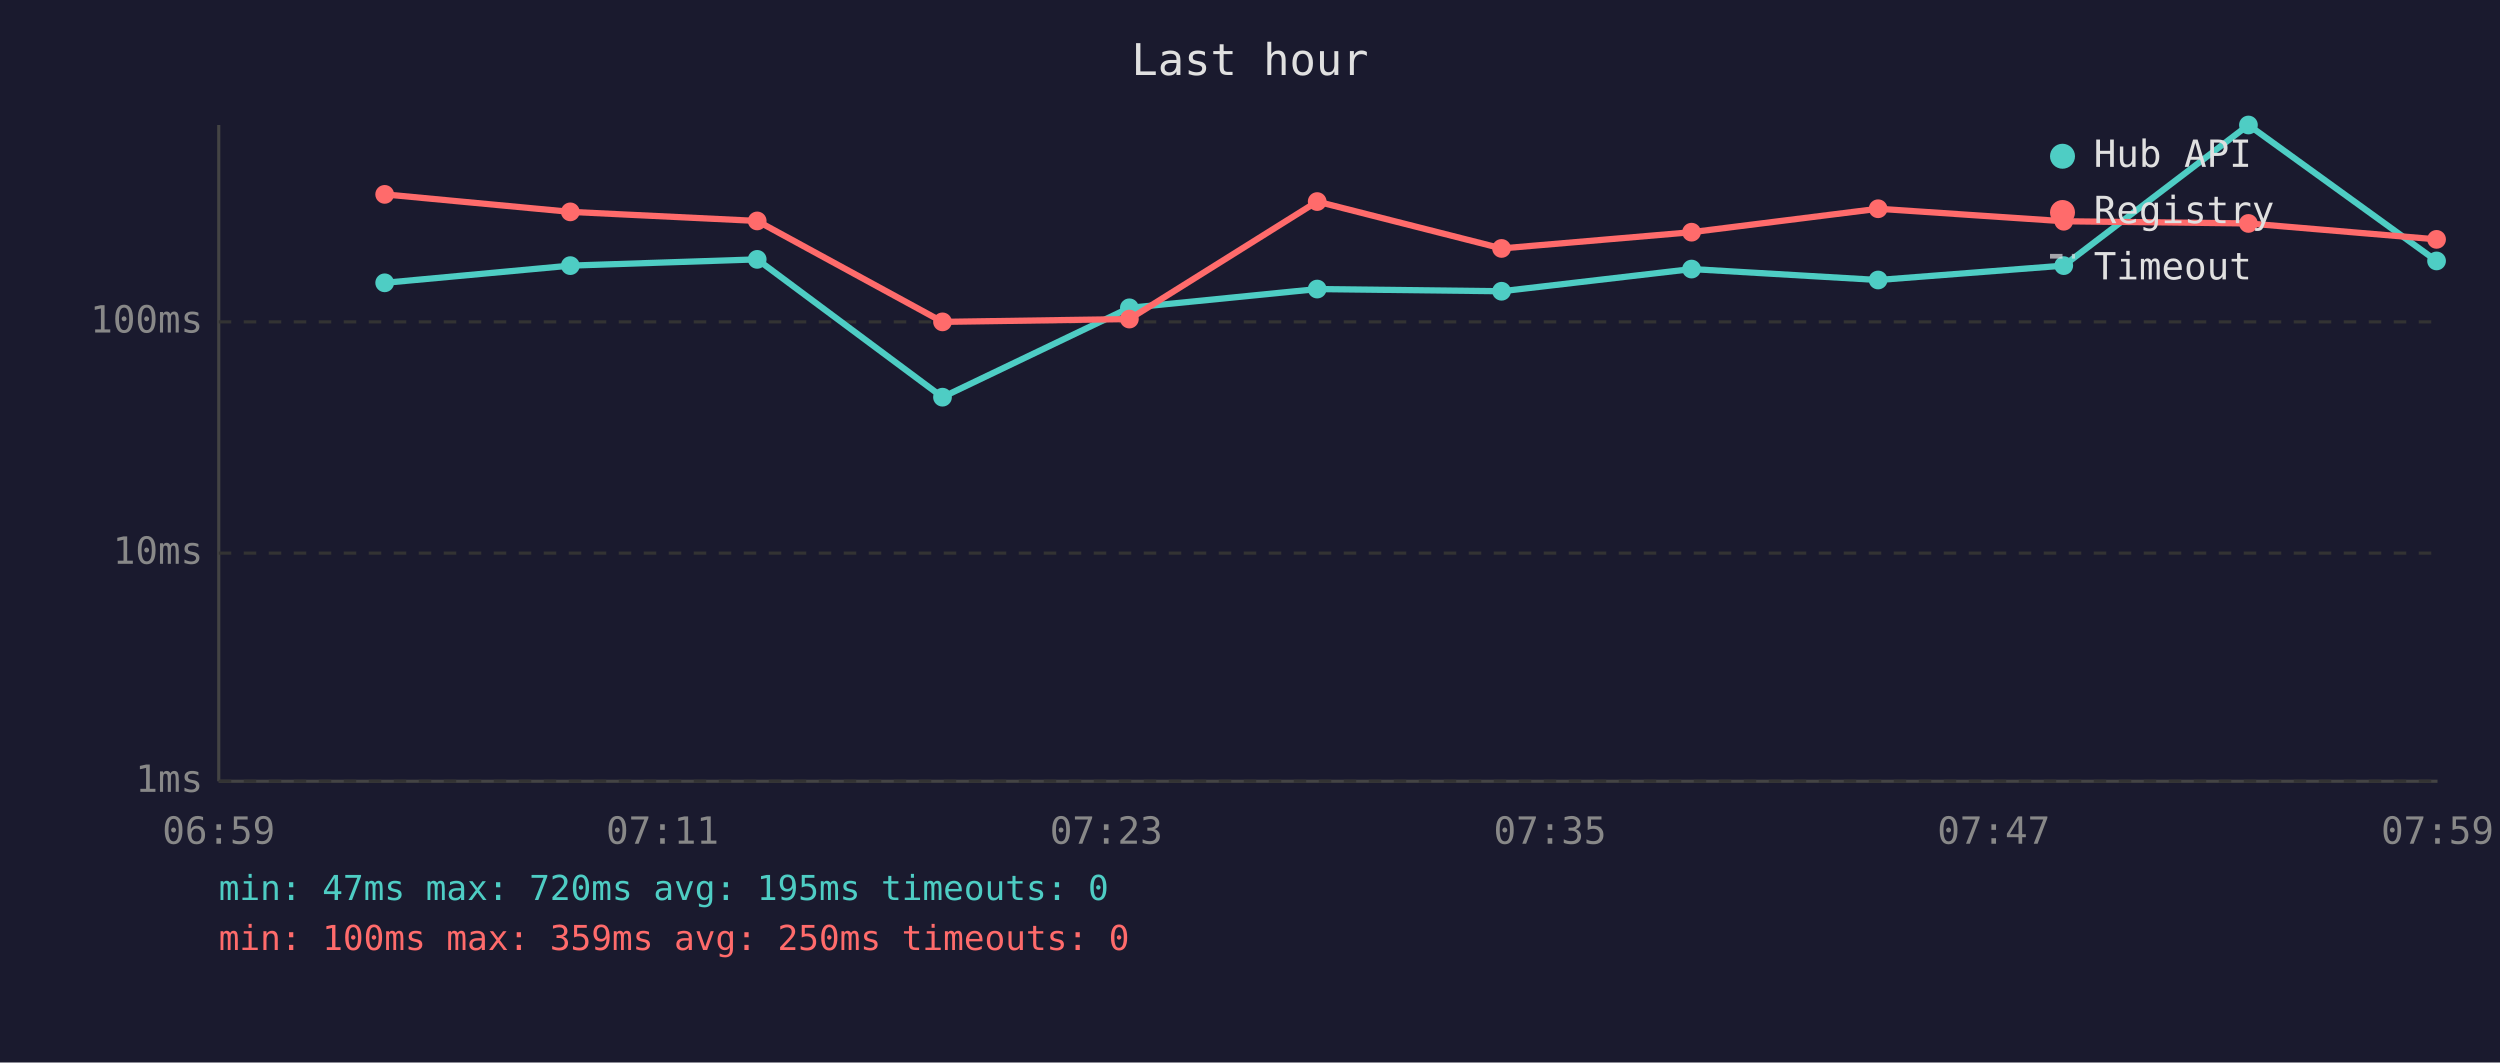
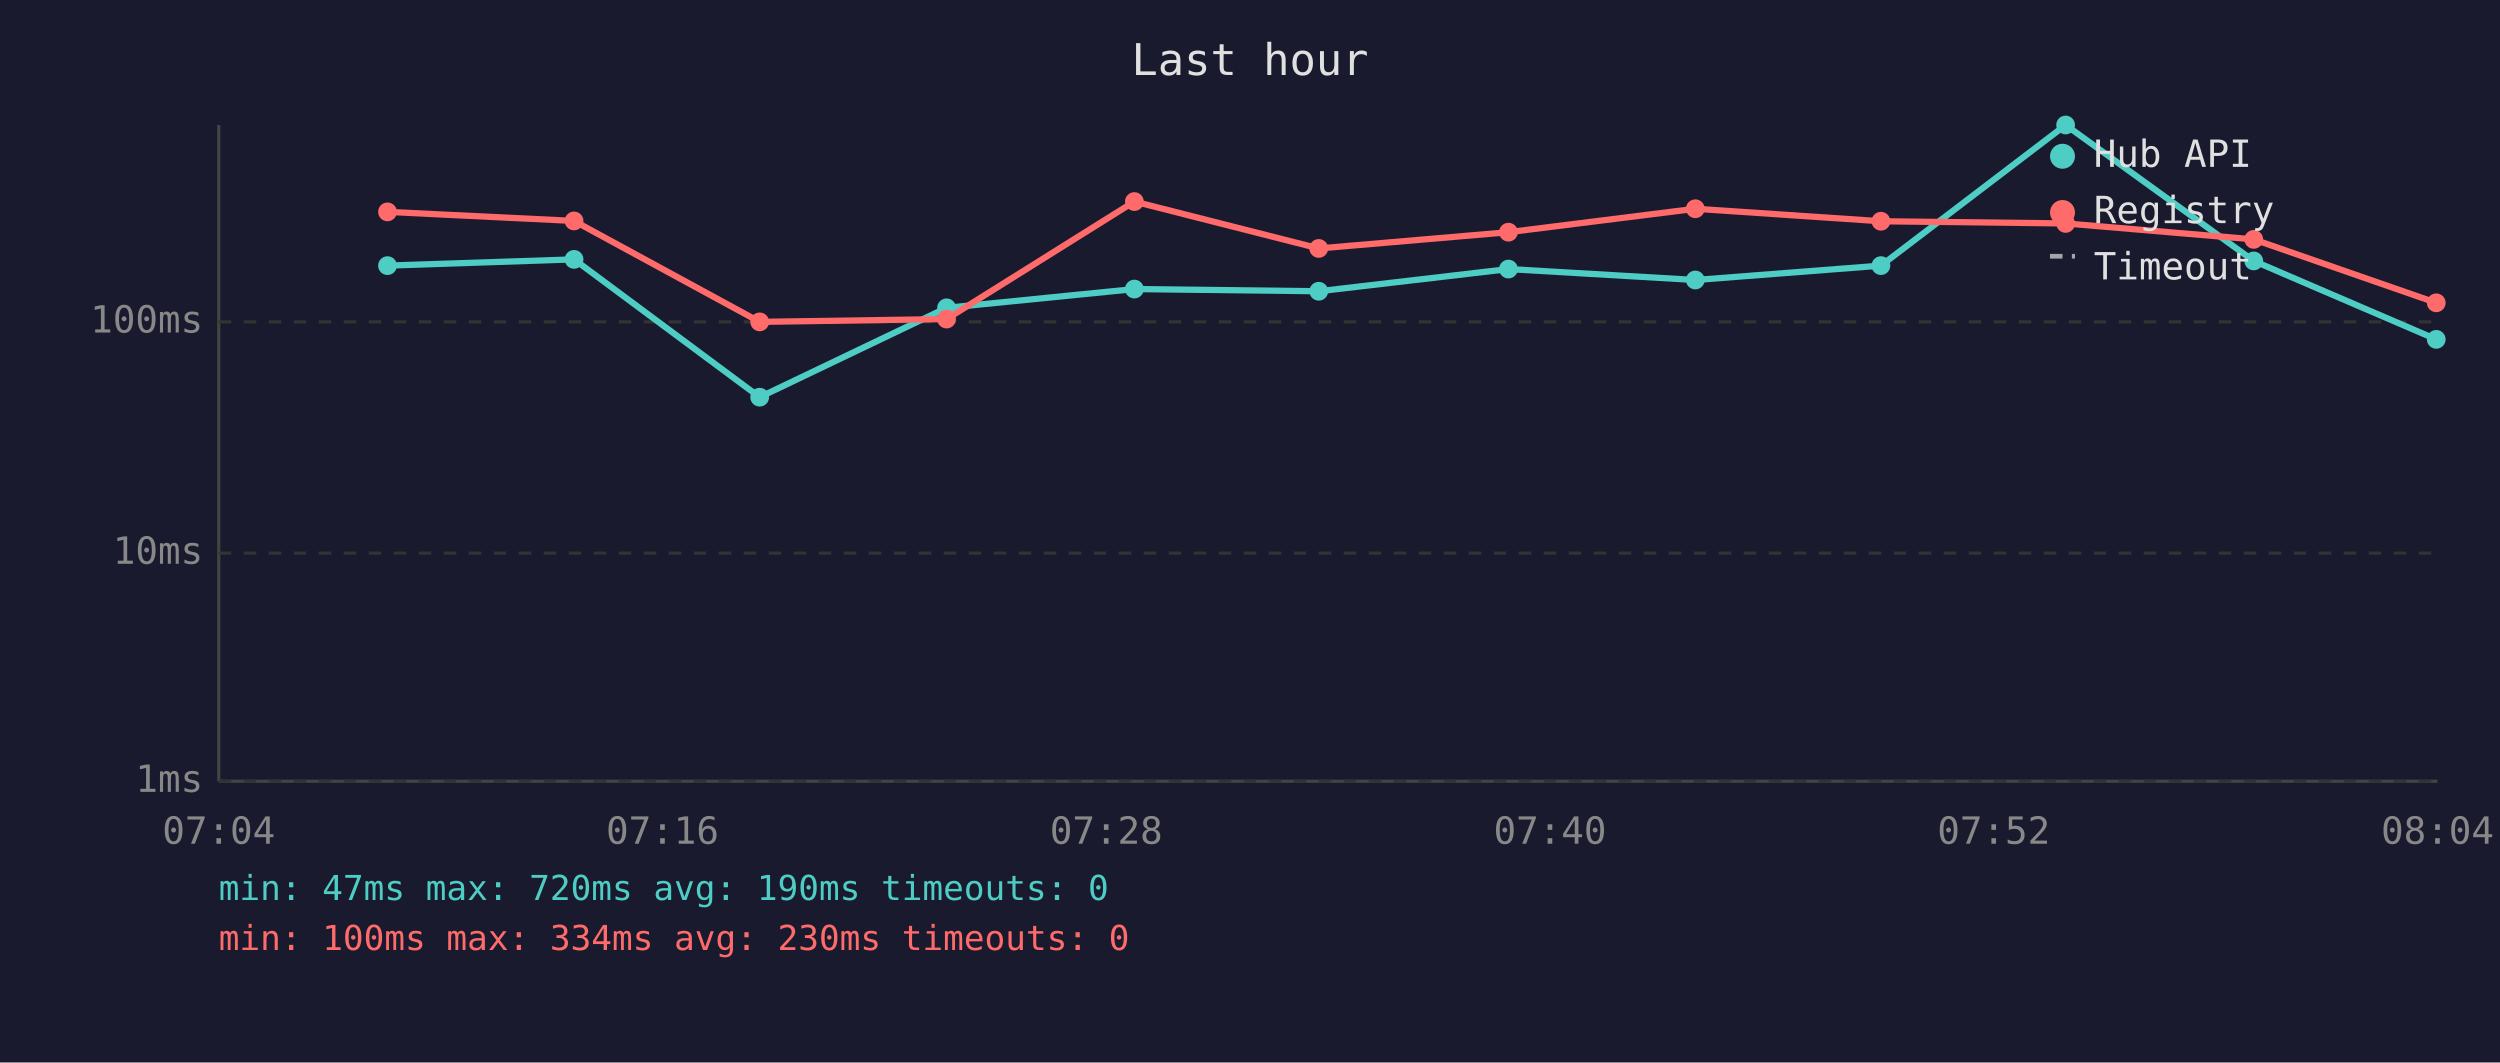
<svg xmlns="http://www.w3.org/2000/svg" viewBox="0 0 800 340" font-family="monospace" font-size="12">
  <rect width="800" height="340" fill="#1a1a2e" />
  <text x="400" y="24" fill="#e0e0e0" font-size="14" text-anchor="middle">Last hour</text>
  <line x1="70" y1="40" x2="70" y2="250" stroke="#444" stroke-width="1" />
  <line x1="70" y1="250" x2="780" y2="250" stroke="#444" stroke-width="1" />
  <line x1="70" y1="250" x2="780" y2="250" stroke="#333" stroke-width="1" stroke-dasharray="4" />
  <text x="65" y="250" fill="#888" text-anchor="end" dominant-baseline="middle">1ms</text>
  <line x1="70" y1="177" x2="780" y2="177" stroke="#333" stroke-width="1" stroke-dasharray="4" />
  <text x="65" y="177" fill="#888" text-anchor="end" dominant-baseline="middle">10ms</text>
  <line x1="70" y1="103" x2="780" y2="103" stroke="#333" stroke-width="1" stroke-dasharray="4" />
  <text x="65" y="103" fill="#888" text-anchor="end" dominant-baseline="middle">100ms</text>
-   <text x="70" y="270" fill="#888" text-anchor="middle">06:59</text>
-   <text x="212" y="270" fill="#888" text-anchor="middle">07:11</text>
-   <text x="354" y="270" fill="#888" text-anchor="middle">07:23</text>
-   <text x="496" y="270" fill="#888" text-anchor="middle">07:35</text>
-   <text x="638" y="270" fill="#888" text-anchor="middle">07:47</text>
-   <text x="780" y="270" fill="#888" text-anchor="middle">07:59</text>
-   <polyline points="123.1,90.5 182.5,85.0 242.3,83.0 301.6,127.1 361.4,98.5 421.5,92.5 480.5,93.2 541.3,86.1 601.0,89.6 660.4,85.0 719.5,40.0 779.7,83.5" fill="none" stroke="#4ecdc4" stroke-width="2" opacity="1" />
-   <circle cx="123.1" cy="90.5" r="3" fill="#4ecdc4" />
-   <circle cx="182.5" cy="85.0" r="3" fill="#4ecdc4" />
-   <circle cx="242.3" cy="83.0" r="3" fill="#4ecdc4" />
-   <circle cx="301.6" cy="127.1" r="3" fill="#4ecdc4" />
-   <circle cx="361.4" cy="98.5" r="3" fill="#4ecdc4" />
-   <circle cx="421.5" cy="92.5" r="3" fill="#4ecdc4" />
-   <circle cx="480.5" cy="93.2" r="3" fill="#4ecdc4" />
-   <circle cx="541.3" cy="86.1" r="3" fill="#4ecdc4" />
-   <circle cx="601.0" cy="89.6" r="3" fill="#4ecdc4" />
-   <circle cx="660.4" cy="85.0" r="3" fill="#4ecdc4" />
-   <circle cx="719.5" cy="40.0" r="3" fill="#4ecdc4" />
-   <circle cx="779.7" cy="83.5" r="3" fill="#4ecdc4" />
-   <polyline points="123.1,62.2 182.5,67.8 242.3,70.7 301.6,103.0 361.4,102.1 421.5,64.5 480.5,79.5 541.3,74.3 601.0,66.8 660.4,70.8 719.5,71.5 779.7,76.6" fill="none" stroke="#ff6b6b" stroke-width="2" opacity="1" />
-   <circle cx="123.1" cy="62.2" r="3" fill="#ff6b6b" />
-   <circle cx="182.5" cy="67.8" r="3" fill="#ff6b6b" />
-   <circle cx="242.3" cy="70.7" r="3" fill="#ff6b6b" />
-   <circle cx="301.6" cy="103.0" r="3" fill="#ff6b6b" />
-   <circle cx="361.4" cy="102.1" r="3" fill="#ff6b6b" />
-   <circle cx="421.5" cy="64.5" r="3" fill="#ff6b6b" />
-   <circle cx="480.5" cy="79.5" r="3" fill="#ff6b6b" />
-   <circle cx="541.3" cy="74.3" r="3" fill="#ff6b6b" />
-   <circle cx="601.0" cy="66.8" r="3" fill="#ff6b6b" />
-   <circle cx="660.4" cy="70.8" r="3" fill="#ff6b6b" />
-   <circle cx="719.5" cy="71.5" r="3" fill="#ff6b6b" />
-   <circle cx="779.7" cy="76.6" r="3" fill="#ff6b6b" />
+   <text x="70" y="270" fill="#888" text-anchor="middle">07:04</text>
+   <text x="212" y="270" fill="#888" text-anchor="middle">07:16</text>
+   <text x="354" y="270" fill="#888" text-anchor="middle">07:28</text>
+   <text x="496" y="270" fill="#888" text-anchor="middle">07:40</text>
+   <text x="638" y="270" fill="#888" text-anchor="middle">07:52</text>
+   <text x="780" y="270" fill="#888" text-anchor="middle">08:04</text>
+   <polyline points="124.0,85.0 183.7,83.0 243.1,127.1 302.9,98.5 363.0,92.5 422.0,93.2 482.7,86.1 542.5,89.6 601.9,85.0 661.0,40.0 721.2,83.5 779.6,108.6" fill="none" stroke="#4ecdc4" stroke-width="2" opacity="1" />
+   <circle cx="124.0" cy="85.0" r="3" fill="#4ecdc4" />
+   <circle cx="183.7" cy="83.0" r="3" fill="#4ecdc4" />
+   <circle cx="243.1" cy="127.1" r="3" fill="#4ecdc4" />
+   <circle cx="302.9" cy="98.5" r="3" fill="#4ecdc4" />
+   <circle cx="363.0" cy="92.5" r="3" fill="#4ecdc4" />
+   <circle cx="422.0" cy="93.2" r="3" fill="#4ecdc4" />
+   <circle cx="482.7" cy="86.1" r="3" fill="#4ecdc4" />
+   <circle cx="542.5" cy="89.6" r="3" fill="#4ecdc4" />
+   <circle cx="601.9" cy="85.0" r="3" fill="#4ecdc4" />
+   <circle cx="661.0" cy="40.0" r="3" fill="#4ecdc4" />
+   <circle cx="721.2" cy="83.5" r="3" fill="#4ecdc4" />
+   <circle cx="779.6" cy="108.6" r="3" fill="#4ecdc4" />
+   <polyline points="124.0,67.8 183.7,70.7 243.1,103.0 302.9,102.1 363.0,64.5 422.0,79.5 482.7,74.3 542.5,66.8 601.9,70.8 661.0,71.5 721.2,76.6 779.6,96.9" fill="none" stroke="#ff6b6b" stroke-width="2" opacity="1" />
+   <circle cx="124.0" cy="67.8" r="3" fill="#ff6b6b" />
+   <circle cx="183.7" cy="70.7" r="3" fill="#ff6b6b" />
+   <circle cx="243.1" cy="103.0" r="3" fill="#ff6b6b" />
+   <circle cx="302.9" cy="102.1" r="3" fill="#ff6b6b" />
+   <circle cx="363.0" cy="64.5" r="3" fill="#ff6b6b" />
+   <circle cx="422.0" cy="79.5" r="3" fill="#ff6b6b" />
+   <circle cx="482.7" cy="74.3" r="3" fill="#ff6b6b" />
+   <circle cx="542.5" cy="66.8" r="3" fill="#ff6b6b" />
+   <circle cx="601.9" cy="70.8" r="3" fill="#ff6b6b" />
+   <circle cx="661.0" cy="71.5" r="3" fill="#ff6b6b" />
+   <circle cx="721.2" cy="76.6" r="3" fill="#ff6b6b" />
+   <circle cx="779.6" cy="96.9" r="3" fill="#ff6b6b" />
  <circle cx="660" cy="50" r="4" fill="#4ecdc4" />
  <text x="670" y="50" fill="#e0e0e0" dominant-baseline="middle">Hub API</text>
  <circle cx="660" cy="68" r="4" fill="#ff6b6b" />
  <text x="670" y="68" fill="#e0e0e0" dominant-baseline="middle">Registry</text>
  <line x1="656" y1="82" x2="664" y2="82" stroke="#e0e0e0" stroke-width="1.5" stroke-dasharray="4,3" opacity="0.7" />
  <text x="670" y="86" fill="#e0e0e0" dominant-baseline="middle">Timeout</text>
-   <text x="70" y="288" fill="#4ecdc4" font-size="11">min: 47ms  max: 720ms  avg: 195ms  timeouts: 0</text>
-   <text x="70" y="304" fill="#ff6b6b" font-size="11">min: 100ms  max: 359ms  avg: 250ms  timeouts: 0</text>
+   <text x="70" y="288" fill="#4ecdc4" font-size="11">min: 47ms  max: 720ms  avg: 190ms  timeouts: 0</text>
+   <text x="70" y="304" fill="#ff6b6b" font-size="11">min: 100ms  max: 334ms  avg: 230ms  timeouts: 0</text>
</svg>
